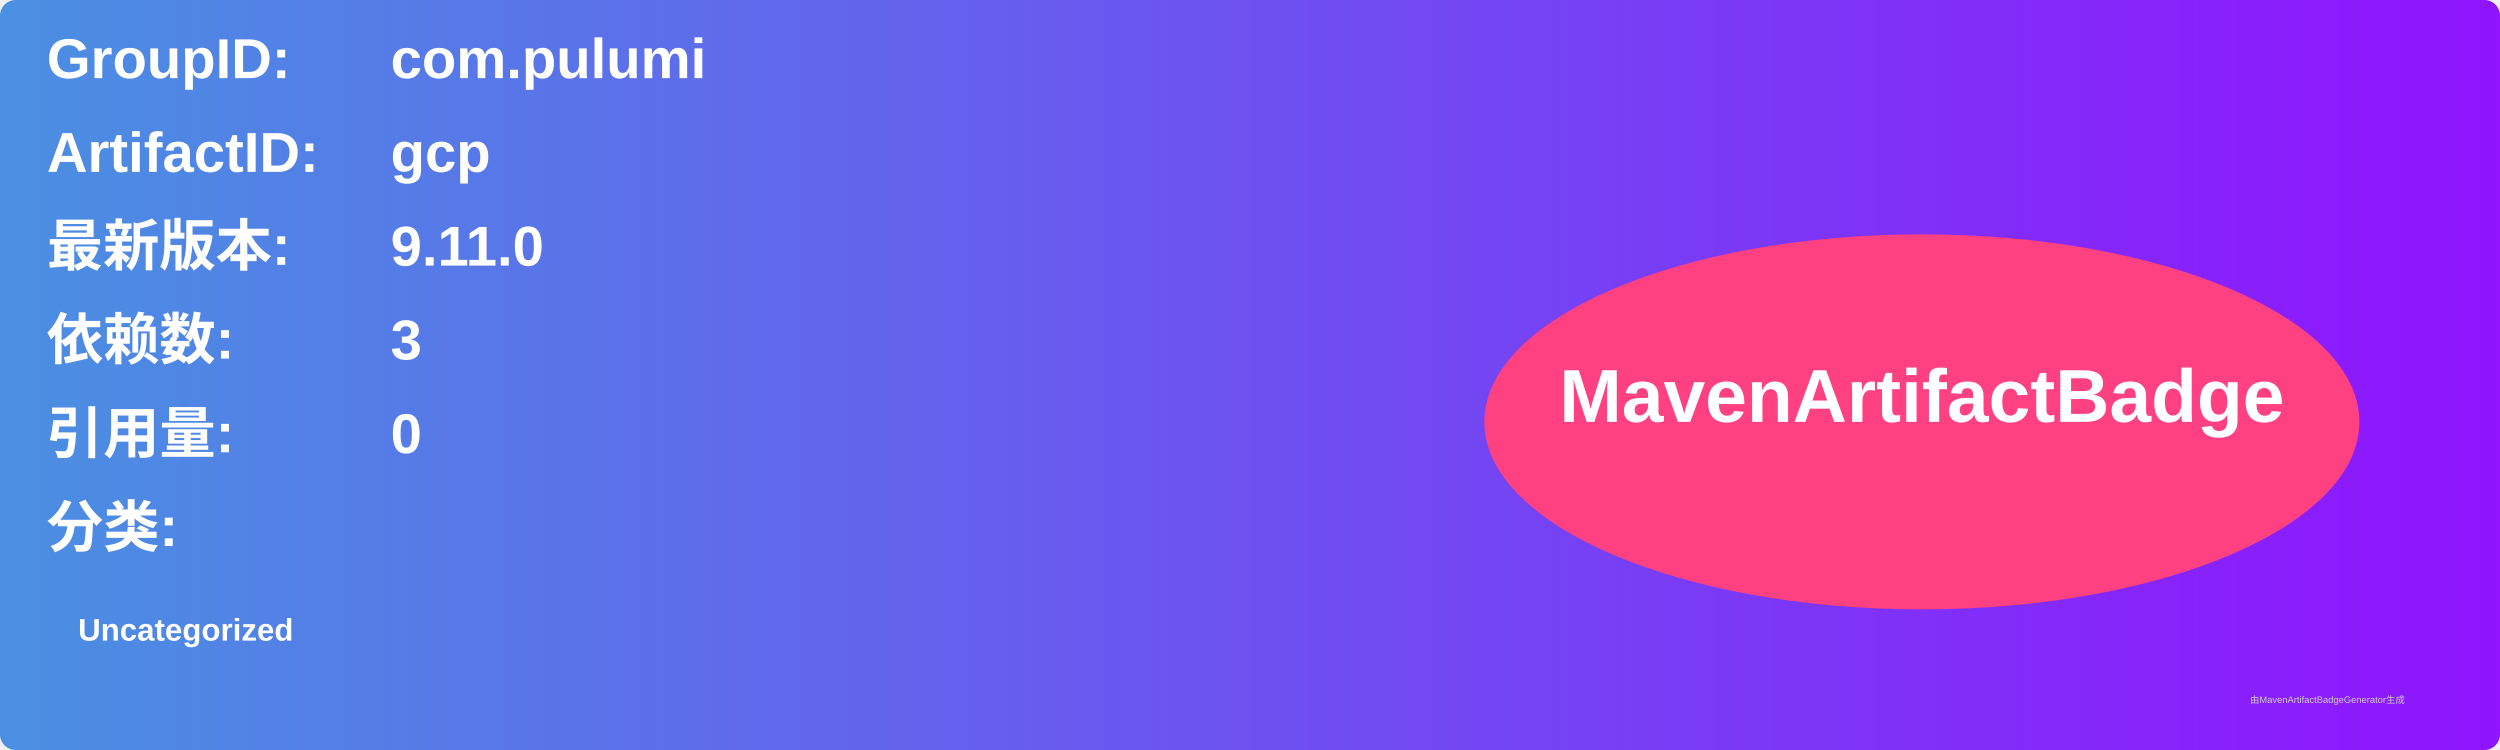
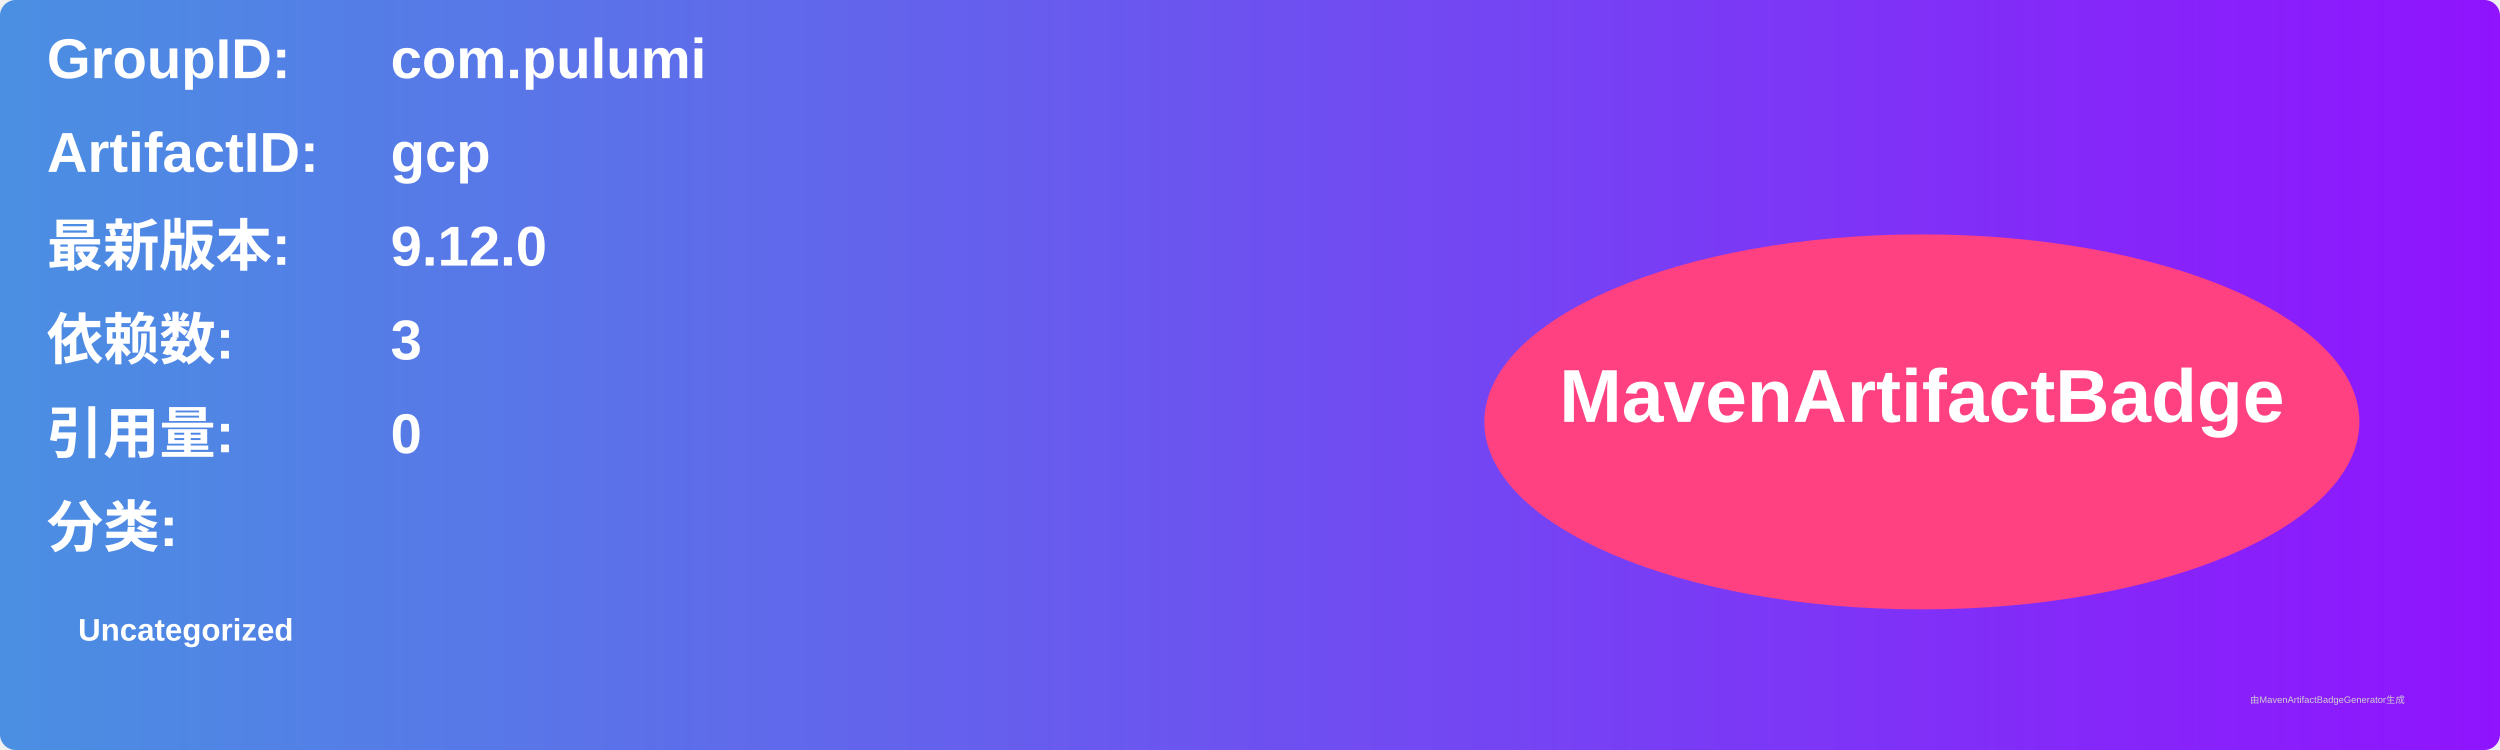
<svg xmlns="http://www.w3.org/2000/svg" width="800" height="240" viewBox="0 0 800 240">
  <linearGradient id="grad" x1="0%" y1="0%" x2="100%" y2="0%">
    <stop offset="0%" stop-color="#4a90e2" />
    <stop offset="100%" stop-color="#9013fe" />
  </linearGradient>
  <rect width="100%" height="100%" rx="5" ry="5" fill="url(#grad)" />
  <g transform="translate(15, 15)">
    <text x="0" y="10" font-family="Arial" font-size="18" fill="white" font-weight="bold" width="260">GroupID:</text>
    <text x="110" y="10" font-family="Arial" font-size="18" fill="white" font-weight="bold" width="460">com.pulumi</text>
    <text x="0" y="40" font-family="Arial" font-size="18" fill="white" font-weight="bold" width="260">ArtifactID:</text>
    <text x="110" y="40" font-family="Arial" font-size="18" fill="white" font-weight="bold" width="460">gcp</text>
    <text x="0" y="70" font-family="Arial" font-size="18" fill="white" font-weight="bold">最新版本:</text>
    <text x="110" y="70" font-family="Arial" font-size="18" fill="white" font-weight="bold">
-       <tspan font-weight="bold">9.11.0</tspan>
+       <tspan font-weight="bold">9.12.0</tspan>
    </text>
    <text x="0" y="100" font-family="Arial" font-size="18" fill="white" font-weight="bold">依赖数: </text>
    <text x="110" y="100" font-family="Arial" font-size="18" fill="white">
      <tspan font-weight="bold">3</tspan>
    </text>
    <text x="0" y="130" font-family="Arial" font-size="18" fill="white" font-weight="bold">引用量: </text>
    <text x="110" y="130" font-family="Arial" font-size="18" fill="white">
      <tspan font-weight="bold">0</tspan>
    </text>
    <text x="0" y="160" font-family="Arial" font-size="18" fill="white" font-weight="bold">分类:</text>
    <text x="10" y="190" font-family="Arial" font-size="10" fill="white">
      <tspan font-weight="bold">Uncategorized</tspan>
    </text>
    <ellipse cx="600" cy="120" rx="140" ry="60" fill="#ff4081" />
    <text x="600" y="120" text-anchor="middle" font-family="Arial" font-size="24" fill="white" font-weight="bold">MavenArtifactBadge</text>
  </g>
  <text x="720" y="225" font-family="Arial" font-size="3" fill="#d0d0d0">由MavenArtifactBadgeGenerator生成</text>
</svg>
